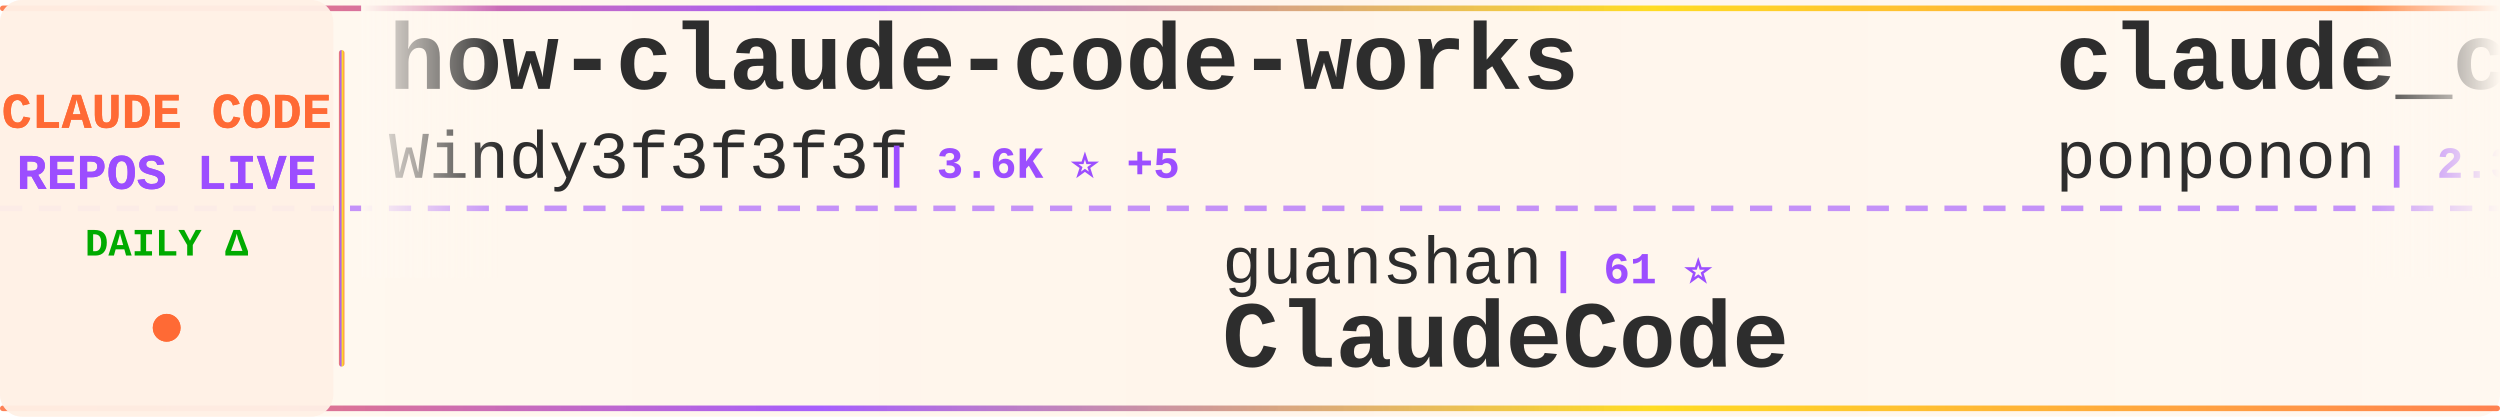
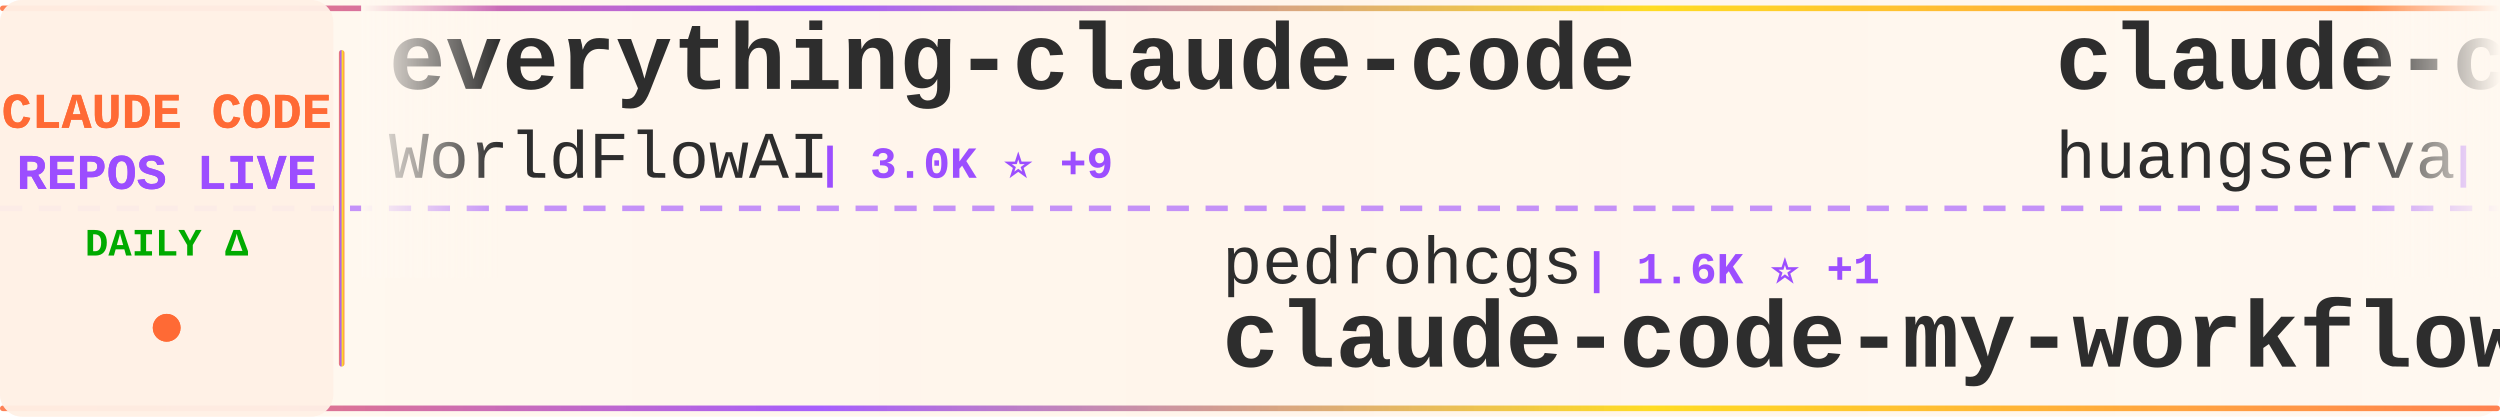
<svg xmlns="http://www.w3.org/2000/svg" width="900" height="150">
  <defs>
    <linearGradient id="tickerBg" x1="0%" y1="0%" x2="100%" y2="0%">
      <stop offset="0%" style="stop-color:#fff8f0;stop-opacity:0.98" />
      <stop offset="50%" style="stop-color:#fff5eb;stop-opacity:1" />
      <stop offset="100%" style="stop-color:#fff8f0;stop-opacity:0.98" />
    </linearGradient>
    <linearGradient id="borderGrad" x1="0%" y1="0%" x2="100%" y2="0%">
      <stop offset="0%" style="stop-color:#FF6B35;stop-opacity:0.85">
        <animate attributeName="stop-opacity" values="0.85;1;0.85" dur="2s" repeatCount="indefinite" />
      </stop>
      <stop offset="33%" style="stop-color:#9C4EFF;stop-opacity:0.9">
        <animate attributeName="stop-opacity" values="0.9;1;0.9" dur="2.2s" repeatCount="indefinite" />
      </stop>
      <stop offset="66%" style="stop-color:#FFD700;stop-opacity:0.85">
        <animate attributeName="stop-opacity" values="0.85;1;0.85" dur="1.8s" repeatCount="indefinite" />
      </stop>
      <stop offset="100%" style="stop-color:#FF6B35;stop-opacity:0.85">
        <animate attributeName="stop-opacity" values="0.85;1;0.85" dur="2s" repeatCount="indefinite" />
      </stop>
    </linearGradient>
    <filter id="textGlow">
      <feGaussianBlur stdDeviation="0.15" result="coloredBlur" />
      <feMerge>
        <feMergeNode in="coloredBlur" />
        <feMergeNode in="SourceGraphic" />
      </feMerge>
    </filter>
    <filter id="metricGlow">
      <feGaussianBlur stdDeviation="0.2" result="coloredBlur" />
      <feMerge>
        <feMergeNode in="coloredBlur" />
        <feMergeNode in="SourceGraphic" />
      </feMerge>
    </filter>
    <linearGradient id="leftFade" x1="0%" y1="0%" x2="100%" y2="0%">
      <stop offset="0%" style="stop-color:#fff8f0;stop-opacity:1" />
      <stop offset="100%" style="stop-color:#fff8f0;stop-opacity:0" />
    </linearGradient>
    <linearGradient id="rightFade" x1="0%" y1="0%" x2="100%" y2="0%">
      <stop offset="0%" style="stop-color:#fff8f0;stop-opacity:0" />
      <stop offset="100%" style="stop-color:#fff8f0;stop-opacity:1" />
    </linearGradient>
  </defs>
  <rect width="900" height="150" fill="url(#tickerBg)" rx="8" />
  <rect x="0" y="2" width="900" height="2" fill="url(#borderGrad)" rx="1" />
  <rect x="0" y="146" width="900" height="2" fill="url(#borderGrad)" rx="1" />
  <line x1="0" y1="75" x2="900" y2="75" stroke="#9C4EFF" stroke-width="2" stroke-dasharray="8 6" opacity="0.6" />
  <rect x="0" y="0" width="120" height="150" fill="#fff0e6" opacity="0.95" rx="8" />
  <text x="60" y="46" font-family="'Courier New', monospace" font-size="18" font-weight="bold" fill="#FF6B35" text-anchor="middle" filter="url(#textGlow)">
    CLAUDE CODE
  </text>
  <text x="60" y="68" font-family="'Courier New', monospace" font-size="18" font-weight="bold" fill="#9C4EFF" text-anchor="middle" filter="url(#textGlow)">
    REPOS LIVE
  </text>
  <text x="60" y="92" font-family="'Courier New', monospace" font-size="14" font-weight="bold" fill="#00aa00" text-anchor="middle">
    DAILY Δ
  </text>
  <circle cx="60" cy="118" r="5" fill="#FF6B35" filter="url(#metricGlow)">
    <animate attributeName="r" values="4;6;4" dur="1.5s" repeatCount="indefinite" />
    <animate attributeName="opacity" values="0.6;1;0.6" dur="1.5s" repeatCount="indefinite" />
  </circle>
  <rect x="122" y="18" width="2" height="114" fill="url(#borderGrad)" rx="1" />
  <clipPath id="tickerClip">
    <rect x="130" y="0" width="770" height="150" />
  </clipPath>
  <g clip-path="url(#tickerClip)">
    <g id="tickerItems">
      <animateTransform attributeName="transform" attributeType="XML" type="translate" from="0 0" to="-3000 0" dur="54s" repeatCount="indefinite" />
      <g transform="translate(0, 0)">
-         <text x="140" y="32" font-family="'Courier New', monospace" font-size="34" font-weight="bold" fill="#2d2d2d">how-claude-code-works</text>
-         <text x="140" y="64" font-family="'Courier New', monospace" font-size="24" font-weight="normal" fill="#2d2d2d" opacity="1.0">Windy3f3f3f3f</text>
-         <text x="318" y="64" font-family="'Courier New', monospace" font-size="16" font-weight="bold" fill="#9C4EFF"> | 3.6K ⭐ +5</text>
+         <text x="140" y="32" font-family="'Courier New', monospace" font-size="34" font-weight="bold" fill="#2d2d2d">everything-claude-code</text>
+         <text x="140" y="64" font-family="'Courier New', monospace" font-size="24" font-weight="normal" fill="#2d2d2d" opacity="1.0">WorldFlowAI</text>
+         <text x="294" y="64" font-family="'Courier New', monospace" font-size="16" font-weight="bold" fill="#9C4EFF"> | 3.0K ⭐ +9</text>
      </g>
      <g transform="translate(300, 0)">
-         <text x="140" y="102" font-family="'Courier New', monospace" font-size="24" font-weight="normal" fill="#2d2d2d" opacity="1.0">guanshan</text>
-         <text x="258" y="102" font-family="'Courier New', monospace" font-size="16" font-weight="bold" fill="#9C4EFF"> | 61 ⭐</text>
-         <text x="140" y="132" font-family="'Courier New', monospace" font-size="34" font-weight="bold" fill="#2d2d2d">ClaudeCode</text>
-       </g>
-       <g transform="translate(600, 0)">
-         <text x="140" y="32" font-family="'Courier New', monospace" font-size="34" font-weight="bold" fill="#2d2d2d">claude_code_src</text>
-         <text x="140" y="64" font-family="'Courier New', monospace" font-size="24" font-weight="normal" fill="#2d2d2d" opacity="1.0">ponponon</text>
-         <text x="258" y="64" font-family="'Courier New', monospace" font-size="16" font-weight="bold" fill="#9C4EFF"> | 2.3K ⭐</text>
-       </g>
-       <g transform="translate(900, 0)">
-         <text x="140" y="102" font-family="'Courier New', monospace" font-size="24" font-weight="normal" fill="#2d2d2d" opacity="1.0">Pimzino</text>
-         <text x="246" y="102" font-family="'Courier New', monospace" font-size="16" font-weight="bold" fill="#9C4EFF"> | 3.9K ⭐</text>
-         <text x="140" y="132" font-family="'Courier New', monospace" font-size="34" font-weight="bold" fill="#2d2d2d">claude-code-spec-workflo...</text>
-       </g>
-       <g transform="translate(1200, 0)">
-         <text x="140" y="32" font-family="'Courier New', monospace" font-size="34" font-weight="bold" fill="#2d2d2d">sc-claude-code-files</text>
-         <text x="140" y="64" font-family="'Courier New', monospace" font-size="24" font-weight="normal" fill="#2d2d2d" opacity="1.0">https-deeplearning-ai</text>
-         <text x="414" y="64" font-family="'Courier New', monospace" font-size="16" font-weight="bold" fill="#9C4EFF"> | 548 ⭐</text>
-       </g>
-       <g transform="translate(1500, 0)">
-         <text x="140" y="102" font-family="'Courier New', monospace" font-size="24" font-weight="normal" fill="#2d2d2d" opacity="1.0">hangsman</text>
-         <text x="258" y="102" font-family="'Courier New', monospace" font-size="16" font-weight="bold" fill="#9C4EFF"> | 794 ⭐</text>
-         <text x="140" y="132" font-family="'Courier New', monospace" font-size="34" font-weight="bold" fill="#2d2d2d">claude-code-source</text>
-       </g>
-       <g transform="translate(1800, 0)">
-         <text x="140" y="32" font-family="'Courier New', monospace" font-size="34" font-weight="bold" fill="#2d2d2d">claude-code-security-rev...</text>
-         <text x="140" y="64" font-family="'Courier New', monospace" font-size="24" font-weight="normal" fill="#2d2d2d" opacity="1.0">anthropics</text>
-         <text x="282" y="64" font-family="'Courier New', monospace" font-size="16" font-weight="bold" fill="#9C4EFF"> | 6.2K ⭐ +3</text>
-       </g>
-       <g transform="translate(2100, 0)">
        <text x="140" y="102" font-family="'Courier New', monospace" font-size="24" font-weight="normal" fill="#2d2d2d" opacity="1.0">pedrohcgs</text>
        <text x="270" y="102" font-family="'Courier New', monospace" font-size="16" font-weight="bold" fill="#9C4EFF"> | 1.6K ⭐ +1</text>
        <text x="140" y="132" font-family="'Courier New', monospace" font-size="34" font-weight="bold" fill="#2d2d2d">claude-code-my-workflow</text>
      </g>
+       <g transform="translate(600, 0)">
+         <text x="140" y="32" font-family="'Courier New', monospace" font-size="34" font-weight="bold" fill="#2d2d2d">claude-code-cli</text>
+         <text x="140" y="64" font-family="'Courier New', monospace" font-size="24" font-weight="normal" fill="#2d2d2d" opacity="1.0">huangserva</text>
+         <text x="282" y="64" font-family="'Courier New', monospace" font-size="16" font-weight="bold" fill="#9C4EFF"> | 628 ⭐</text>
+       </g>
+       <g transform="translate(900, 0)">
+         <text x="140" y="102" font-family="'Courier New', monospace" font-size="24" font-weight="normal" fill="#2d2d2d" opacity="1.0">JrCx7scC</text>
+         <text x="258" y="102" font-family="'Courier New', monospace" font-size="16" font-weight="bold" fill="#9C4EFF"> | 376 ⭐</text>
+         <text x="140" y="132" font-family="'Courier New', monospace" font-size="34" font-weight="bold" fill="#2d2d2d">claude-code-source</text>
+       </g>
+       <g transform="translate(1200, 0)">
+         <text x="140" y="32" font-family="'Courier New', monospace" font-size="34" font-weight="bold" fill="#2d2d2d">claude-coder</text>
+         <text x="140" y="64" font-family="'Courier New', monospace" font-size="24" font-weight="normal" fill="#2d2d2d" opacity="1.0">kodu-ai</text>
+         <text x="246" y="64" font-family="'Courier New', monospace" font-size="16" font-weight="bold" fill="#9C4EFF"> | 5.2K ⭐</text>
+       </g>
+       <g transform="translate(1500, 0)">
+         <text x="140" y="102" font-family="'Courier New', monospace" font-size="24" font-weight="normal" fill="#2d2d2d" opacity="1.0">shareAI-lab</text>
+         <text x="294" y="102" font-family="'Courier New', monospace" font-size="16" font-weight="bold" fill="#9C4EFF"> | 76.9K ⭐ +34</text>
+         <text x="140" y="132" font-family="'Courier New', monospace" font-size="34" font-weight="bold" fill="#2d2d2d">learn-claude-code</text>
+       </g>
+       <g transform="translate(1800, 0)">
+         <text x="140" y="32" font-family="'Courier New', monospace" font-size="34" font-weight="bold" fill="#2d2d2d">skills</text>
+         <text x="140" y="64" font-family="'Courier New', monospace" font-size="24" font-weight="normal" fill="#2d2d2d" opacity="1.0">anthropics</text>
+         <text x="282" y="64" font-family="'Courier New', monospace" font-size="16" font-weight="bold" fill="#9C4EFF"> | 176.5K ⭐ +45</text>
+       </g>
+       <g transform="translate(2100, 0)">
+         <text x="140" y="102" font-family="'Courier New', monospace" font-size="24" font-weight="normal" fill="#2d2d2d" opacity="1.0">wanshuiyin</text>
+         <text x="282" y="102" font-family="'Courier New', monospace" font-size="16" font-weight="bold" fill="#9C4EFF"> | 16.2K ⭐ +13</text>
+         <text x="140" y="132" font-family="'Courier New', monospace" font-size="34" font-weight="bold" fill="#2d2d2d">Auto-claude-code-researc...</text>
+       </g>
      <g transform="translate(2400, 0)">
-         <text x="140" y="32" font-family="'Courier New', monospace" font-size="34" font-weight="bold" fill="#2d2d2d">claude-code-best-practic...</text>
-         <text x="140" y="64" font-family="'Courier New', monospace" font-size="24" font-weight="normal" fill="#2d2d2d" opacity="1.0">shanraisshan</text>
-         <text x="306" y="64" font-family="'Courier New', monospace" font-size="16" font-weight="bold" fill="#9C4EFF"> | 65.9K ⭐ +7</text>
+         <text x="140" y="32" font-family="'Courier New', monospace" font-size="34" font-weight="bold" fill="#2d2d2d">pi-vs-claude-code</text>
+         <text x="140" y="64" font-family="'Courier New', monospace" font-size="24" font-weight="normal" fill="#2d2d2d" opacity="1.0">disler</text>
+         <text x="234" y="64" font-family="'Courier New', monospace" font-size="16" font-weight="bold" fill="#9C4EFF"> | 1.7K ⭐ +2</text>
      </g>
      <g transform="translate(2700, 0)">
-         <text x="140" y="102" font-family="'Courier New', monospace" font-size="24" font-weight="normal" fill="#2d2d2d" opacity="1.0">multica-ai</text>
-         <text x="282" y="102" font-family="'Courier New', monospace" font-size="16" font-weight="bold" fill="#9C4EFF"> | 213.1K ⭐ +64</text>
-         <text x="140" y="132" font-family="'Courier New', monospace" font-size="34" font-weight="bold" fill="#2d2d2d">andrej-karpathy-skills</text>
+         <text x="140" y="102" font-family="'Courier New', monospace" font-size="24" font-weight="normal" fill="#2d2d2d" opacity="1.0">ChrisWiles</text>
+         <text x="282" y="102" font-family="'Courier New', monospace" font-size="16" font-weight="bold" fill="#9C4EFF"> | 6.1K ⭐ -1</text>
+         <text x="140" y="132" font-family="'Courier New', monospace" font-size="34" font-weight="bold" fill="#2d2d2d">claude-code-showcase</text>
      </g>
      <g transform="translate(3000, 0)">
-         <text x="140" y="32" font-family="'Courier New', monospace" font-size="34" font-weight="bold" fill="#2d2d2d">how-claude-code-works</text>
-         <text x="140" y="64" font-family="'Courier New', monospace" font-size="24" font-weight="normal" fill="#2d2d2d" opacity="1.0">Windy3f3f3f3f</text>
-         <text x="318" y="64" font-family="'Courier New', monospace" font-size="16" font-weight="bold" fill="#9C4EFF"> | 3.6K ⭐ +5</text>
+         <text x="140" y="32" font-family="'Courier New', monospace" font-size="34" font-weight="bold" fill="#2d2d2d">everything-claude-code</text>
+         <text x="140" y="64" font-family="'Courier New', monospace" font-size="24" font-weight="normal" fill="#2d2d2d" opacity="1.0">WorldFlowAI</text>
+         <text x="294" y="64" font-family="'Courier New', monospace" font-size="16" font-weight="bold" fill="#9C4EFF"> | 3.0K ⭐ +9</text>
      </g>
      <g transform="translate(3300, 0)">
-         <text x="140" y="102" font-family="'Courier New', monospace" font-size="24" font-weight="normal" fill="#2d2d2d" opacity="1.0">guanshan</text>
-         <text x="258" y="102" font-family="'Courier New', monospace" font-size="16" font-weight="bold" fill="#9C4EFF"> | 61 ⭐</text>
-         <text x="140" y="132" font-family="'Courier New', monospace" font-size="34" font-weight="bold" fill="#2d2d2d">ClaudeCode</text>
+         <text x="140" y="102" font-family="'Courier New', monospace" font-size="24" font-weight="normal" fill="#2d2d2d" opacity="1.0">pedrohcgs</text>
+         <text x="270" y="102" font-family="'Courier New', monospace" font-size="16" font-weight="bold" fill="#9C4EFF"> | 1.6K ⭐ +1</text>
+         <text x="140" y="132" font-family="'Courier New', monospace" font-size="34" font-weight="bold" fill="#2d2d2d">claude-code-my-workflow</text>
      </g>
      <g transform="translate(3600, 0)">
-         <text x="140" y="32" font-family="'Courier New', monospace" font-size="34" font-weight="bold" fill="#2d2d2d">claude_code_src</text>
-         <text x="140" y="64" font-family="'Courier New', monospace" font-size="24" font-weight="normal" fill="#2d2d2d" opacity="1.0">ponponon</text>
-         <text x="258" y="64" font-family="'Courier New', monospace" font-size="16" font-weight="bold" fill="#9C4EFF"> | 2.3K ⭐</text>
+         <text x="140" y="32" font-family="'Courier New', monospace" font-size="34" font-weight="bold" fill="#2d2d2d">claude-code-cli</text>
+         <text x="140" y="64" font-family="'Courier New', monospace" font-size="24" font-weight="normal" fill="#2d2d2d" opacity="1.0">huangserva</text>
+         <text x="282" y="64" font-family="'Courier New', monospace" font-size="16" font-weight="bold" fill="#9C4EFF"> | 628 ⭐</text>
      </g>
      <g transform="translate(3900, 0)">
-         <text x="140" y="102" font-family="'Courier New', monospace" font-size="24" font-weight="normal" fill="#2d2d2d" opacity="1.0">Pimzino</text>
-         <text x="246" y="102" font-family="'Courier New', monospace" font-size="16" font-weight="bold" fill="#9C4EFF"> | 3.9K ⭐</text>
-         <text x="140" y="132" font-family="'Courier New', monospace" font-size="34" font-weight="bold" fill="#2d2d2d">claude-code-spec-workflo...</text>
+         <text x="140" y="102" font-family="'Courier New', monospace" font-size="24" font-weight="normal" fill="#2d2d2d" opacity="1.0">JrCx7scC</text>
+         <text x="258" y="102" font-family="'Courier New', monospace" font-size="16" font-weight="bold" fill="#9C4EFF"> | 376 ⭐</text>
+         <text x="140" y="132" font-family="'Courier New', monospace" font-size="34" font-weight="bold" fill="#2d2d2d">claude-code-source</text>
      </g>
    </g>
  </g>
  <rect x="130" y="0" width="50" height="100" fill="url(#leftFade)" />
  <rect x="850" y="0" width="50" height="100" fill="url(#rightFade)" />
</svg>
